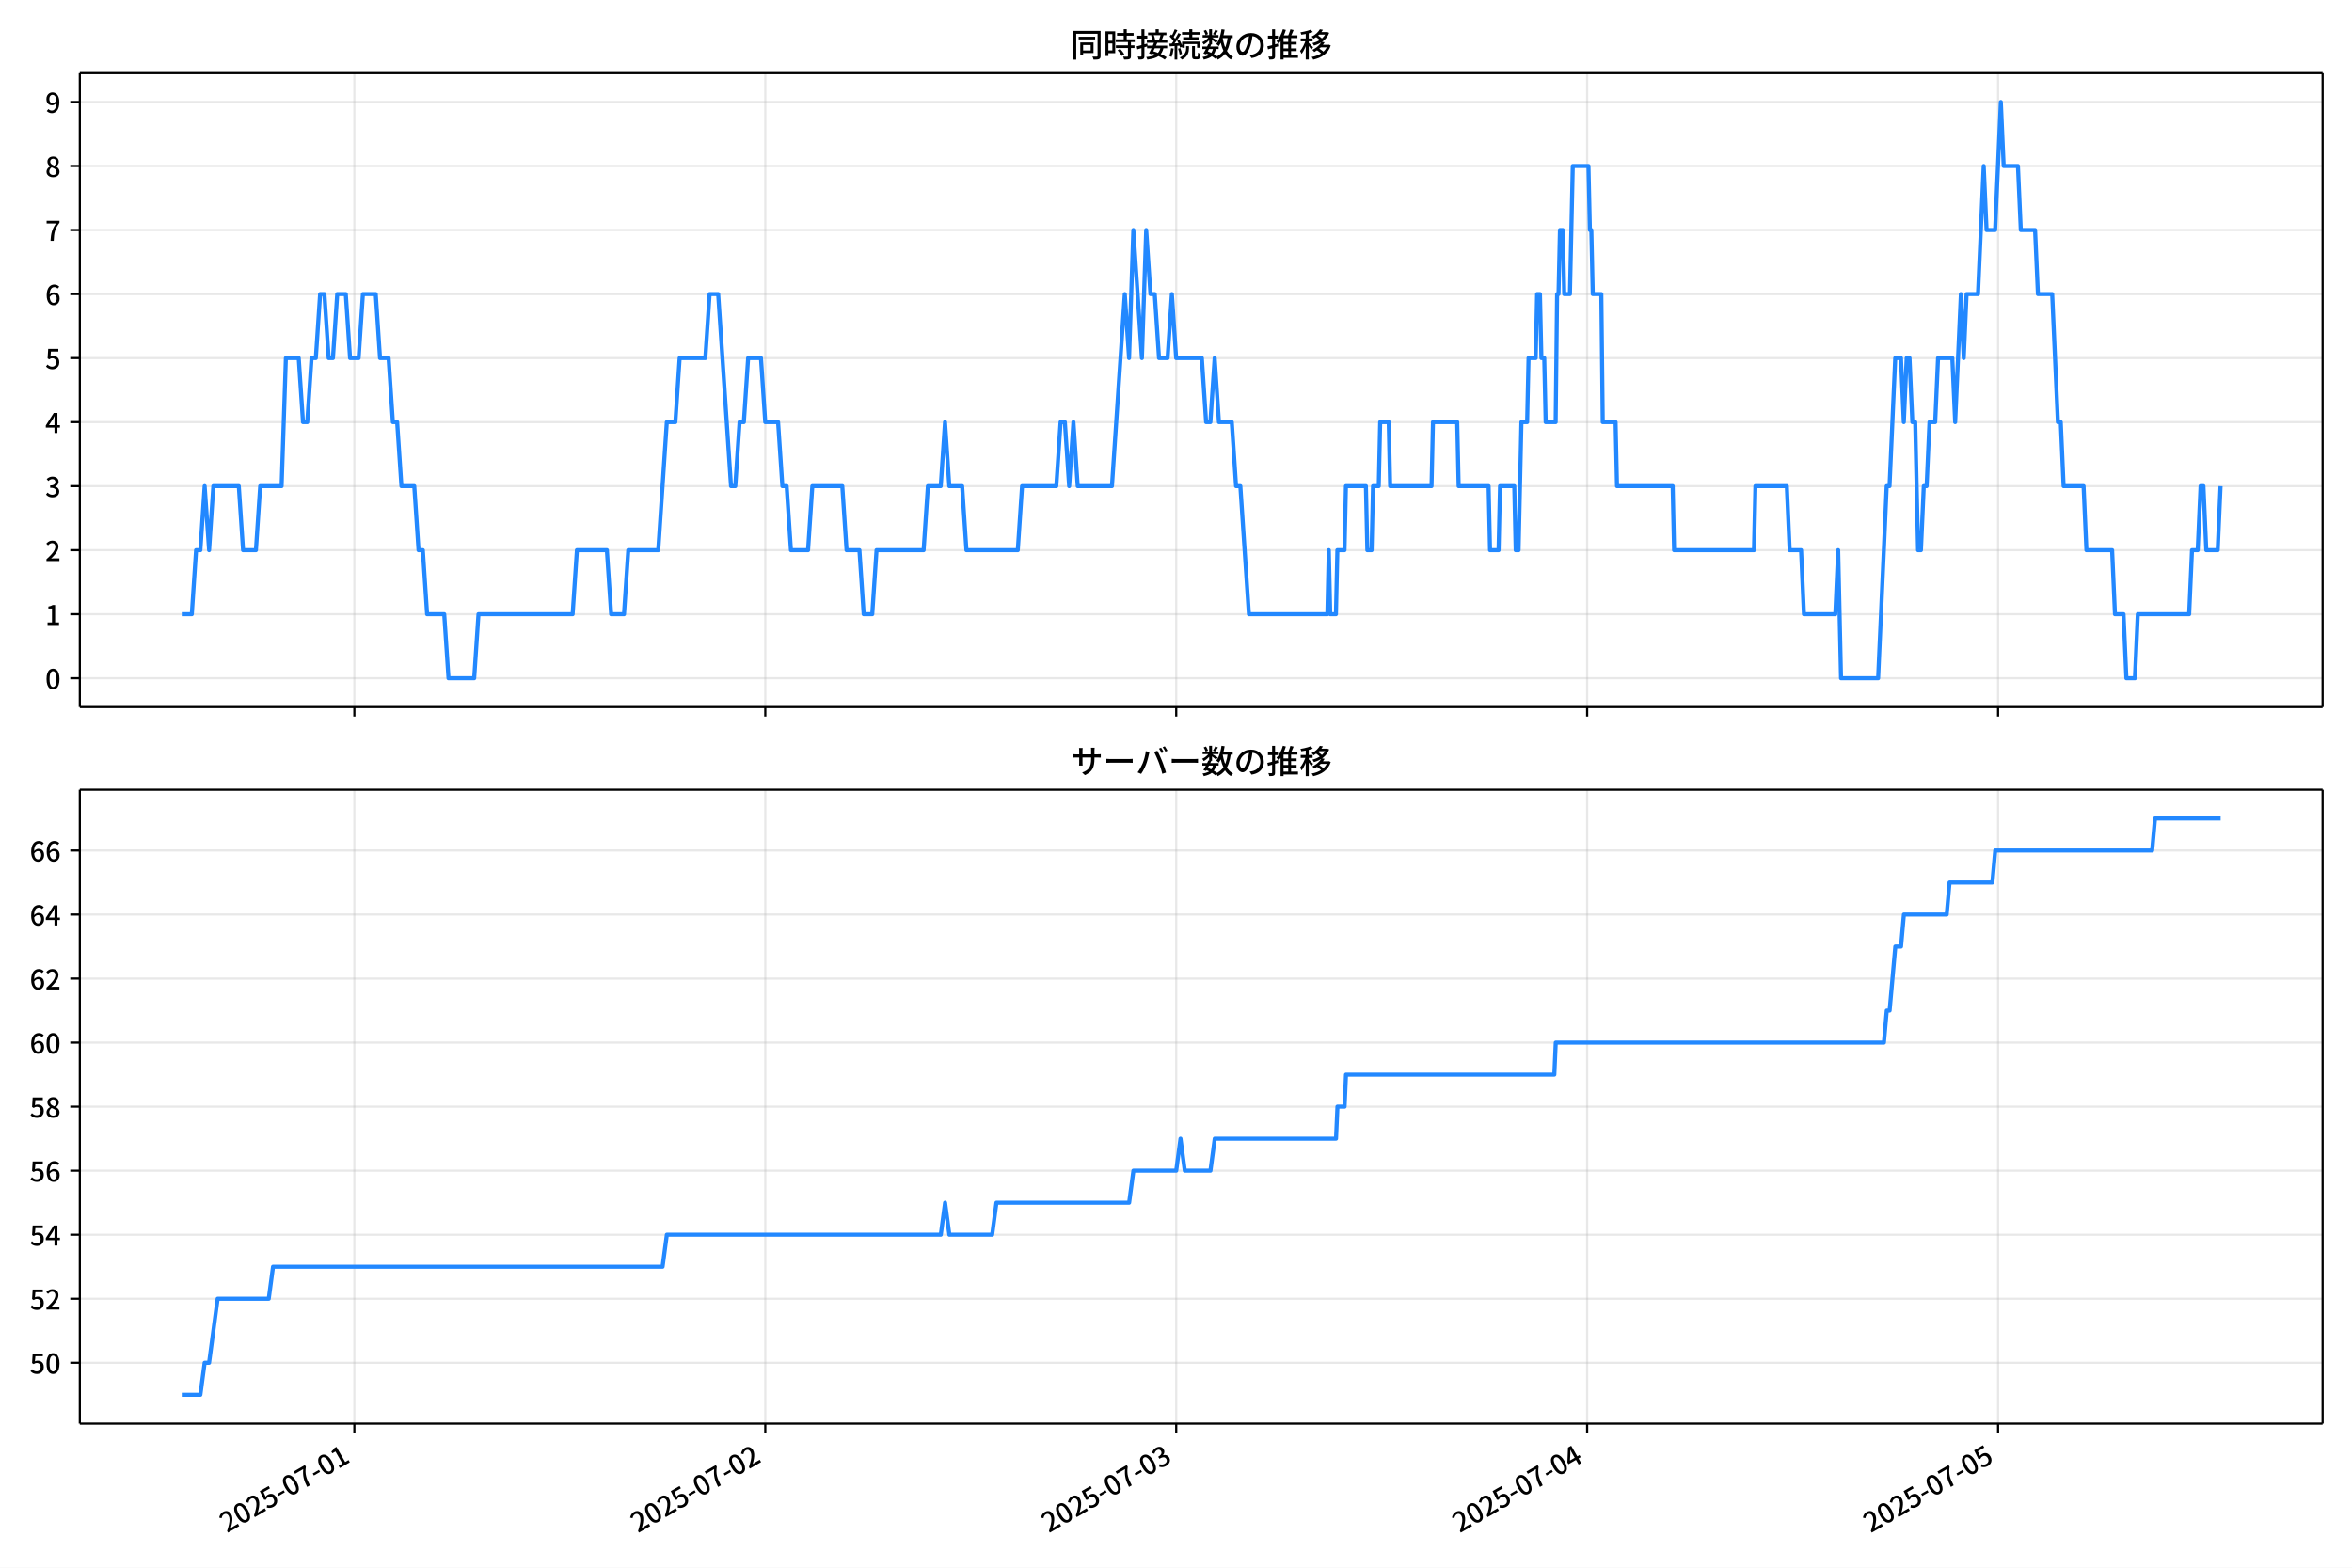
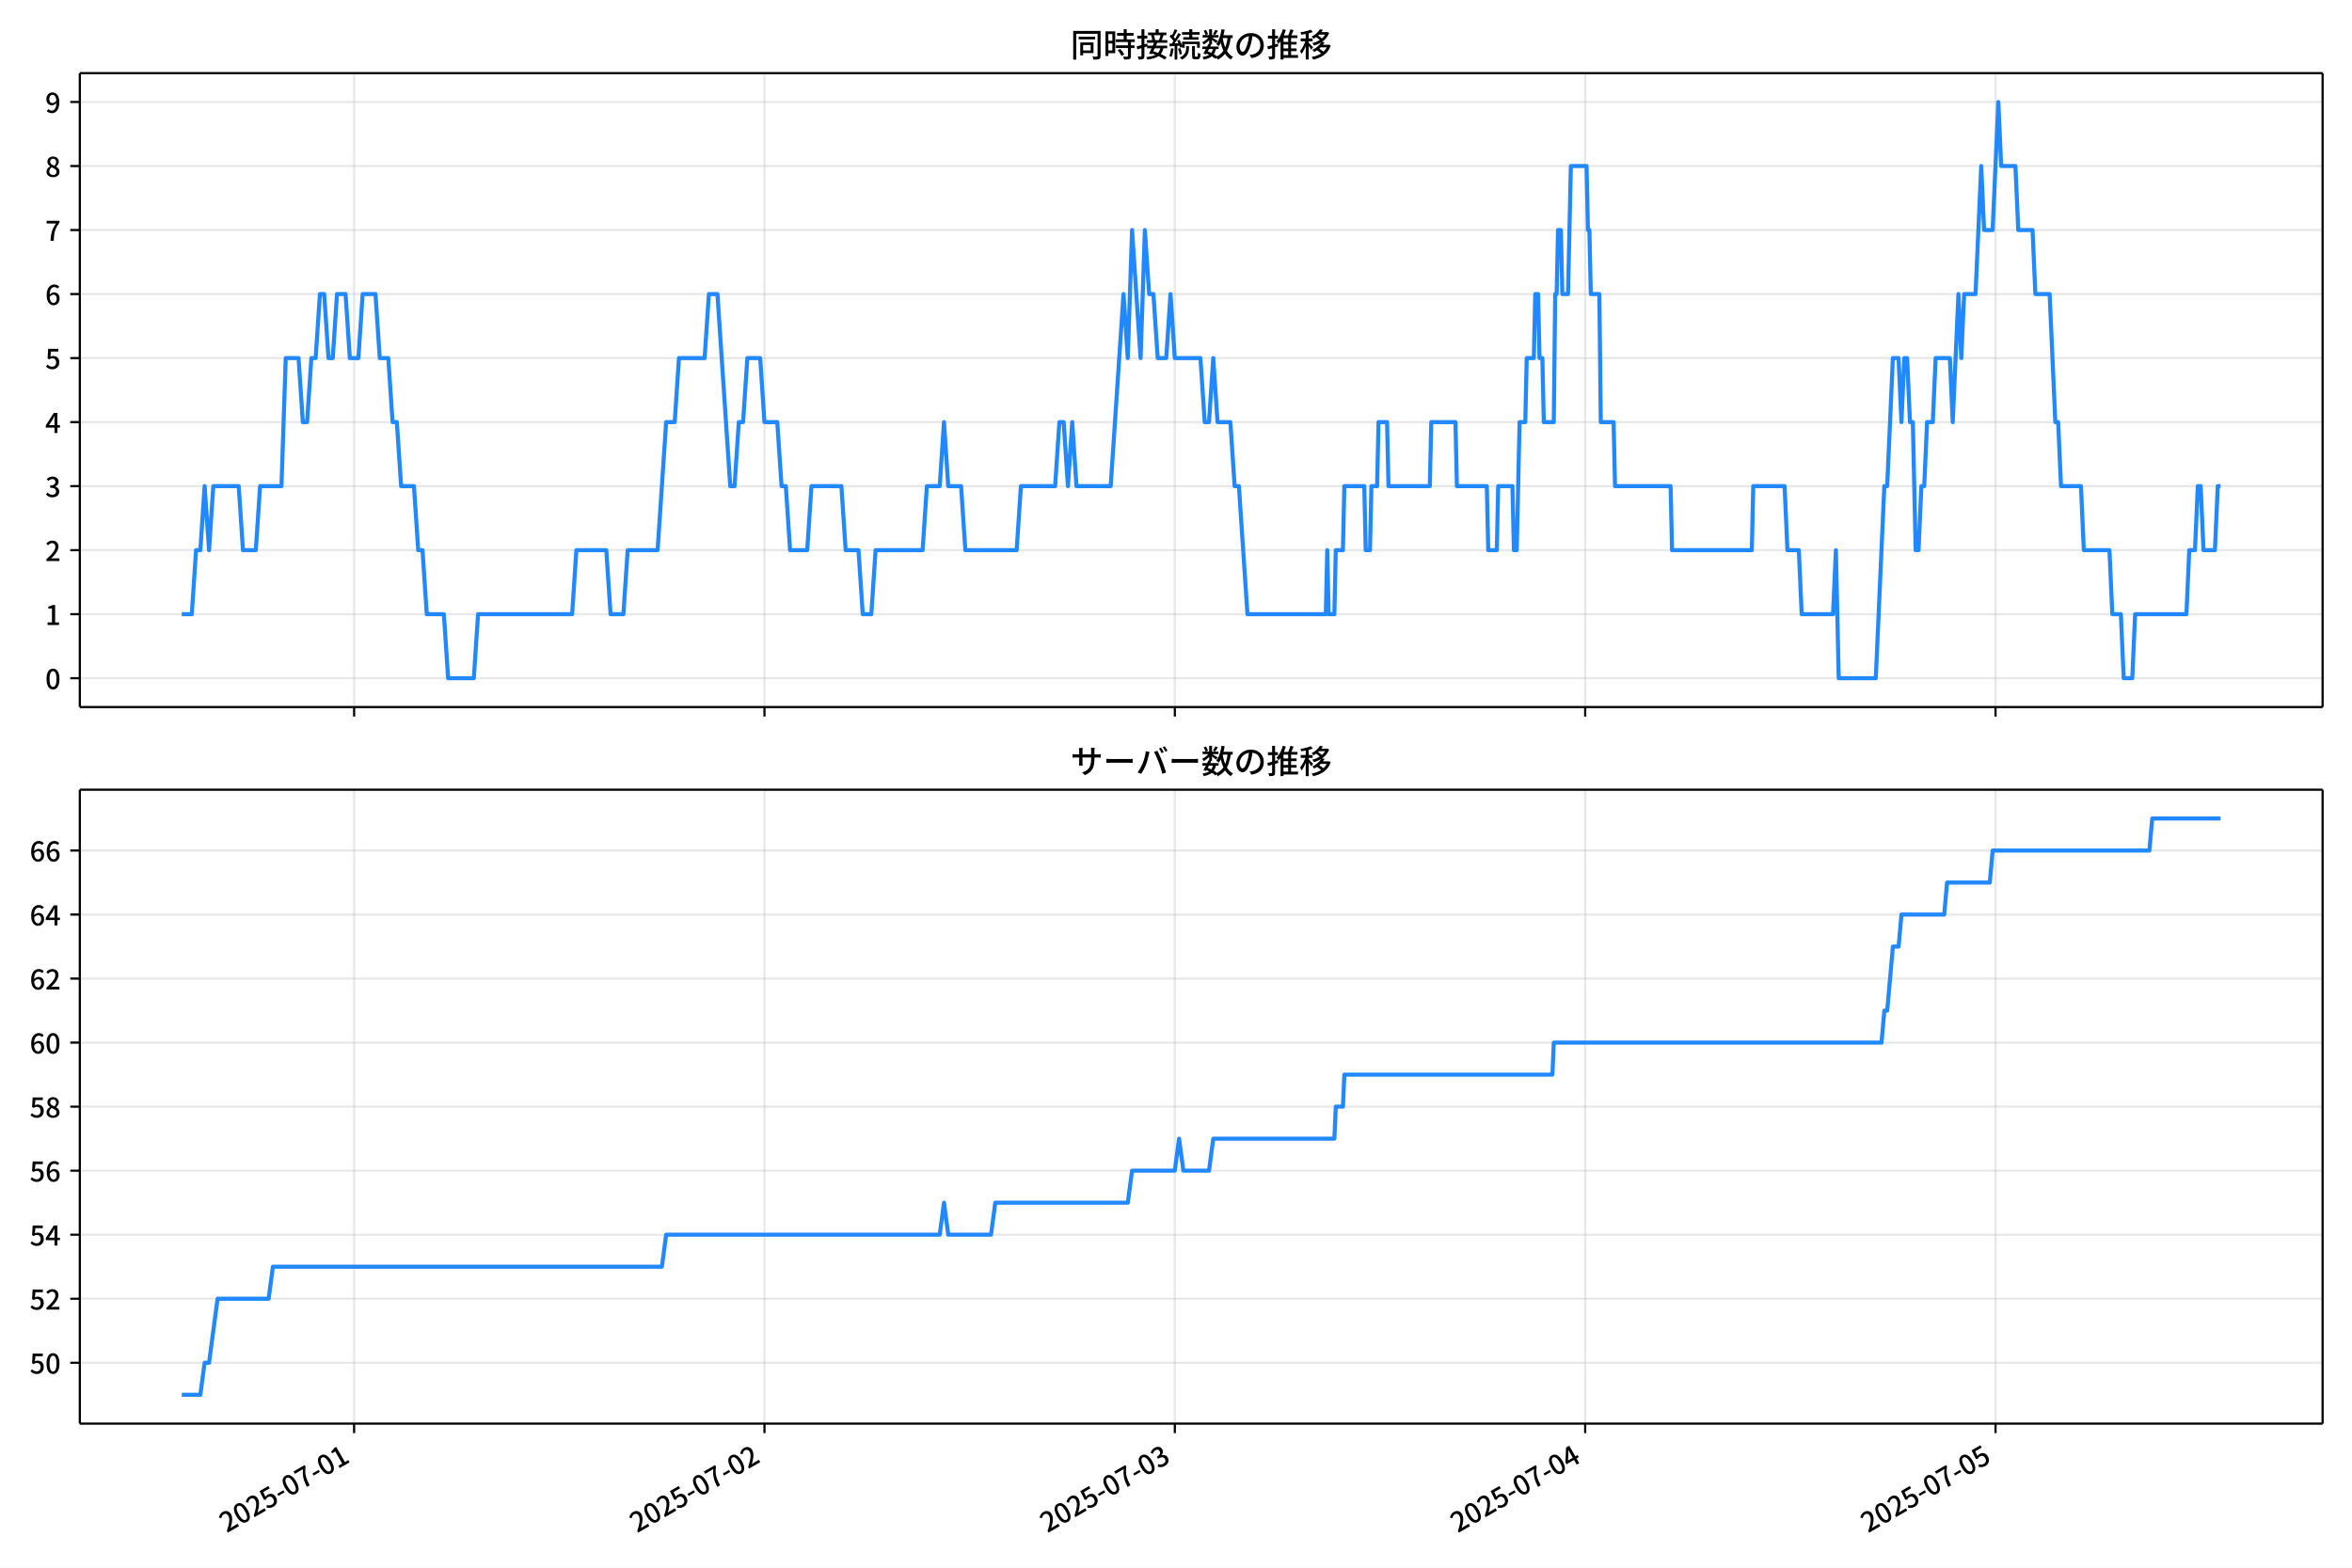
<svg xmlns="http://www.w3.org/2000/svg" xmlns:xlink="http://www.w3.org/1999/xlink" version="1.1" viewBox="0 0 864 576">
  <defs>
    <style type="text/css">*{stroke-linejoin: round; stroke-linecap: butt}</style>
  </defs>
  <g id="aa">
    <g id="ab">
      <path d="m0 576h864v-576h-864z" fill="#fff" />
    </g>
    <g id="ac">
      <g id="ad">
        <path d="m29.32 259.78h823.88v-232.9h-823.88z" fill="#fff" />
      </g>
      <g id="ae">
        <g id="af">
          <g id="ag">
-             <path d="m130.17 259.78v-232.9" clip-path="url(#c)" fill="none" stroke="#b0b0b0" stroke-linecap="square" stroke-opacity=".3" stroke-width=".8" />
+             <path d="m130.09 259.78v-232.9" clip-path="url(#c)" fill="none" stroke="#b0b0b0" stroke-linecap="square" stroke-opacity=".3" stroke-width=".8" />
          </g>
          <g id="ah">
            <defs>
              <path id="g" d="m0 0v3.5" stroke="#000" stroke-width=".8" />
            </defs>
-             <use x="130.174" y="259.778" stroke="#000000" stroke-width=".8" xlink:href="#g" />
+             <use x="130.086" y="259.778" stroke="#000000" stroke-width=".8" xlink:href="#g" />
          </g>
        </g>
        <g id="ai">
          <g id="aj">
-             <path d="m281.13 259.78v-232.9" clip-path="url(#c)" fill="none" stroke="#b0b0b0" stroke-linecap="square" stroke-opacity=".3" stroke-width=".8" />
+             <path d="m280.83 259.78v-232.9" clip-path="url(#c)" fill="none" stroke="#b0b0b0" stroke-linecap="square" stroke-opacity=".3" stroke-width=".8" />
          </g>
          <g id="ak">
-             <use x="281.127" y="259.778" stroke="#000000" stroke-width=".8" xlink:href="#g" />
+             <use x="280.827" y="259.778" stroke="#000000" stroke-width=".8" xlink:href="#g" />
          </g>
        </g>
        <g id="al">
          <g id="am">
-             <path d="m432.08 259.78v-232.9" clip-path="url(#c)" fill="none" stroke="#b0b0b0" stroke-linecap="square" stroke-opacity=".3" stroke-width=".8" />
+             <path d="m431.57 259.78v-232.9" clip-path="url(#c)" fill="none" stroke="#b0b0b0" stroke-linecap="square" stroke-opacity=".3" stroke-width=".8" />
          </g>
          <g id="an">
-             <use x="432.08" y="259.778" stroke="#000000" stroke-width=".8" xlink:href="#g" />
+             <use x="431.569" y="259.778" stroke="#000000" stroke-width=".8" xlink:href="#g" />
          </g>
        </g>
        <g id="ao">
          <g id="ap">
-             <path d="m583.03 259.78v-232.9" clip-path="url(#c)" fill="none" stroke="#b0b0b0" stroke-linecap="square" stroke-opacity=".3" stroke-width=".8" />
+             <path d="m582.31 259.78v-232.9" clip-path="url(#c)" fill="none" stroke="#b0b0b0" stroke-linecap="square" stroke-opacity=".3" stroke-width=".8" />
          </g>
          <g id="aq">
-             <use x="583.032" y="259.778" stroke="#000000" stroke-width=".8" xlink:href="#g" />
+             <use x="582.311" y="259.778" stroke="#000000" stroke-width=".8" xlink:href="#g" />
          </g>
        </g>
        <g id="ar">
          <g id="as">
-             <path d="m733.98 259.78v-232.9" clip-path="url(#c)" fill="none" stroke="#b0b0b0" stroke-linecap="square" stroke-opacity=".3" stroke-width=".8" />
+             <path d="m733.05 259.78v-232.9" clip-path="url(#c)" fill="none" stroke="#b0b0b0" stroke-linecap="square" stroke-opacity=".3" stroke-width=".8" />
          </g>
          <g id="at">
-             <use x="733.985" y="259.778" stroke="#000000" stroke-width=".8" xlink:href="#g" />
+             <use x="733.052" y="259.778" stroke="#000000" stroke-width=".8" xlink:href="#g" />
          </g>
        </g>
      </g>
      <g id="au">
        <g id="av">
          <g id="aw">
            <path d="m29.32 249.19h823.88" clip-path="url(#c)" fill="none" stroke="#b0b0b0" stroke-linecap="square" stroke-opacity=".3" stroke-width=".8" />
          </g>
          <g id="ax">
            <defs>
              <path id="a" d="m0 0h-3.5" stroke="#000" stroke-width=".8" />
            </defs>
            <use x="29.32" y="249.191" stroke="#000000" stroke-width=".8" xlink:href="#a" />
          </g>
          <g id="ay">
            <g transform="translate(16.62 253.18) scale(.1 -.1)">
              <defs>
                <path id="b" transform="scale(.015625)" d="m1830-90q-460 0-806 275-346 276-535 823-188 547-188 1366 0 820 188 1357 189 538 535 803 346 266 806 266 461 0 800-269 340-269 528-803 189-534 189-1354 0-819-189-1366-188-547-528-823-339-275-800-275zm0 589q237 0 422 185 186 186 288 599 103 413 103 1091 0 679-103 1082-102 403-288 582-185 180-422 180-236 0-422-180-186-179-292-582-105-403-105-1082 0-678 105-1091 106-413 292-599 186-185 422-185z" />
              </defs>
              <use xlink:href="#b" />
            </g>
          </g>
        </g>
        <g id="az">
          <g id="ba">
            <path d="m29.32 225.67h823.88" clip-path="url(#c)" fill="none" stroke="#b0b0b0" stroke-linecap="square" stroke-opacity=".3" stroke-width=".8" />
          </g>
          <g id="bb">
            <use x="29.32" y="225.666" stroke="#000000" stroke-width=".8" xlink:href="#a" />
          </g>
          <g id="bc">
            <g transform="translate(16.62 229.65) scale(.1 -.1)">
              <defs>
                <path id="q" transform="scale(.015625)" d="m544 0v608h1037v3277h-845v467q333 58 579 147 247 90 451 218h557v-4109h915v-608h-2694z" />
              </defs>
              <use xlink:href="#q" />
            </g>
          </g>
        </g>
        <g id="bd">
          <g id="be">
            <path d="m29.32 202.14h823.88" clip-path="url(#c)" fill="none" stroke="#b0b0b0" stroke-linecap="square" stroke-opacity=".3" stroke-width=".8" />
          </g>
          <g id="bf">
            <use x="29.32" y="202.141" stroke="#000000" stroke-width=".8" xlink:href="#a" />
          </g>
          <g id="bg">
            <g transform="translate(16.62 206.13) scale(.1 -.1)">
              <defs>
                <path id="e" transform="scale(.015625)" d="m282 0v429q697 621 1164 1136 468 515 701 956 234 442 234 826 0 256-87 451-86 196-262 301-176 106-445 106-275 0-506-151-230-150-422-368l-416 410q301 333 637 518 336 186 803 186 429 0 749-176t496-493 176-745q0-455-224-919t-615-935q-390-470-889-950 186 20 394 36t374 16h1184v-634h-3046z" />
              </defs>
              <use xlink:href="#e" />
            </g>
          </g>
        </g>
        <g id="bh">
          <g id="bi">
            <path d="m29.32 178.62h823.88" clip-path="url(#c)" fill="none" stroke="#b0b0b0" stroke-linecap="square" stroke-opacity=".3" stroke-width=".8" />
          </g>
          <g id="bj">
            <use x="29.32" y="178.616" stroke="#000000" stroke-width=".8" xlink:href="#a" />
          </g>
          <g id="bk">
            <g transform="translate(16.62 182.6) scale(.1 -.1)">
              <defs>
                <path id="p" transform="scale(.015625)" d="m1715-90q-371 0-656 90t-503 240q-217 150-377 323l359 474q211-205 479-359 269-153 634-153 269 0 467 92 199 93 311 266t112 423q0 256-125 451t-429 300q-304 106-835 106v551q467 0 732 105 266 106 384 291 119 186 119 423 0 307-192 489-192 183-531 183-269 0-503-119-233-118-438-316l-384 460q282 256 614 413 333 157 737 157 422 0 748-144 327-144 512-413 186-269 186-659 0-403-221-685-221-281-592-422v-26q269-70 490-227t349-400 128-557q0-422-215-726-214-304-573-468-358-163-787-163z" />
              </defs>
              <use xlink:href="#p" />
            </g>
          </g>
        </g>
        <g id="bl">
          <g id="bm">
            <path d="m29.32 155.09h823.88" clip-path="url(#c)" fill="none" stroke="#b0b0b0" stroke-linecap="square" stroke-opacity=".3" stroke-width=".8" />
          </g>
          <g id="bn">
            <use x="29.32" y="155.091" stroke="#000000" stroke-width=".8" xlink:href="#a" />
          </g>
          <g id="bo">
            <g transform="translate(16.62 159.08) scale(.1 -.1)">
              <defs>
                <path id="k" transform="scale(.015625)" d="m2170 0v3072q0 192 12 457 13 266 20 458h-26q-90-179-183-365-92-185-195-364l-921-1415h2579v-576h-3328v493l1875 2957h858v-4717h-691z" />
              </defs>
              <use xlink:href="#k" />
            </g>
          </g>
        </g>
        <g id="bp">
          <g id="bq">
            <path d="m29.32 131.57h823.88" clip-path="url(#c)" fill="none" stroke="#b0b0b0" stroke-linecap="square" stroke-opacity=".3" stroke-width=".8" />
          </g>
          <g id="br">
            <use x="29.32" y="131.566" stroke="#000000" stroke-width=".8" xlink:href="#a" />
          </g>
          <g id="bs">
            <g transform="translate(16.62 135.55) scale(.1 -.1)">
              <defs>
                <path id="f" transform="scale(.015625)" d="m1715-90q-365 0-653 90t-506 237q-217 147-383 307l352 480q134-134 294-246t361-183q202-70 452-70 262 0 473 118 212 119 333 346 122 227 122 541 0 460-247 716-246 256-649 256-224 0-384-64t-365-198l-365 237 141 2240h2387v-627h-1747l-109-1204q154 77 307 118 154 42 340 42 397 0 723-160t518-490q192-329 192-847 0-519-224-887t-586-560q-361-192-777-192z" />
              </defs>
              <use xlink:href="#f" />
            </g>
          </g>
        </g>
        <g id="bt">
          <g id="bu">
            <path d="m29.32 108.04h823.88" clip-path="url(#c)" fill="none" stroke="#b0b0b0" stroke-linecap="square" stroke-opacity=".3" stroke-width=".8" />
          </g>
          <g id="bv">
            <use x="29.32" y="108.041" stroke="#000000" stroke-width=".8" xlink:href="#a" />
          </g>
          <g id="bw">
            <g transform="translate(16.62 112.03) scale(.1 -.1)">
              <defs>
                <path id="i" transform="scale(.015625)" d="m1971-90q-339 0-634 144-294 144-518 435-224 292-352 733-128 442-128 1044 0 678 147 1161 148 483 397 784 250 301 570 445t665 144q397 0 688-147 292-147 490-359l-403-448q-128 154-327 253-198 99-409 99-307 0-567-182-259-182-413-605-153-422-153-1145 0-608 115-1002t326-589q212-195 493-195 212 0 375 121 163 122 259 343t96 522q0 300-90 511-89 212-259 320-169 109-419 109-211 0-451-134t-458-461l-25 538q134 192 313 323t374 201q196 71 375 71 397 0 694-163 298-163 467-490 170-326 170-825 0-468-195-817-195-348-512-544-317-195-701-195z" />
              </defs>
              <use xlink:href="#i" />
            </g>
          </g>
        </g>
        <g id="bx">
          <g id="by">
            <path d="m29.32 84.516h823.88" clip-path="url(#c)" fill="none" stroke="#b0b0b0" stroke-linecap="square" stroke-opacity=".3" stroke-width=".8" />
          </g>
          <g id="bz">
            <use x="29.32" y="84.516" stroke="#000000" stroke-width=".8" xlink:href="#a" />
          </g>
          <g id="ca">
            <g transform="translate(16.62 88.501) scale(.1 -.1)">
              <defs>
                <path id="j" transform="scale(.015625)" d="m1235 0q32 646 109 1187t224 1024 384 941 576 938h-2208v627h3027v-455q-409-512-665-989-256-476-397-969t-205-1053-90-1251h-755z" />
              </defs>
              <use xlink:href="#j" />
            </g>
          </g>
        </g>
        <g id="cb">
          <g id="cc">
            <path d="m29.32 60.991h823.88" clip-path="url(#c)" fill="none" stroke="#b0b0b0" stroke-linecap="square" stroke-opacity=".3" stroke-width=".8" />
          </g>
          <g id="cd">
            <use x="29.32" y="60.991" stroke="#000000" stroke-width=".8" xlink:href="#a" />
          </g>
          <g id="ce">
            <g transform="translate(16.62 64.976) scale(.1 -.1)">
              <defs>
                <path id="o" transform="scale(.015625)" d="m1830-90q-441 0-787 163-345 164-547 448-202 285-202 650 0 314 122 557t314 419 403 291v32q-256 186-442 458-185 272-185 643 0 365 176 640t480 425q304 151 694 151 410 0 704-160t457-439q164-278 164-649 0-237-96-448t-234-381q-137-169-291-278v-32q218-115 397-285 179-169 288-406t109-557q0-346-189-628-189-281-532-448-342-166-803-166zm314 2708q205 198 310 419 106 221 106 464 0 211-83 384t-247 272q-163 99-393 99-288 0-480-183-192-182-192-502 0-256 134-429 135-172 359-294t486-230zm-294-2170q236 0 418 89 183 90 285 253 103 164 103 388 0 211-90 367-89 157-246 272-157 116-368 215t-454 195q-244-173-398-426-153-252-153-553 0-237 118-416 119-179 324-282 205-102 461-102z" />
              </defs>
              <use xlink:href="#o" />
            </g>
          </g>
        </g>
        <g id="cf">
          <g id="cg">
            <path d="m29.32 37.466h823.88" clip-path="url(#c)" fill="none" stroke="#b0b0b0" stroke-linecap="square" stroke-opacity=".3" stroke-width=".8" />
          </g>
          <g id="ch">
            <use x="29.32" y="37.466" stroke="#000000" stroke-width=".8" xlink:href="#a" />
          </g>
          <g id="ci">
            <g transform="translate(16.62 41.451) scale(.1 -.1)">
              <defs>
                <path id="x" transform="scale(.015625)" d="m1562-90q-410 0-708 150-297 151-502 356l403 461q141-160 346-256t422-96q224 0 425 102 202 103 352 333 151 230 237 614 87 384 87 941 0 589-115 970t-323 563-496 182q-205 0-372-118-166-118-262-336t-96-525q0-301 86-512 87-211 259-323 173-112 417-112 224 0 460 141 237 141 448 461l32-544q-134-180-313-314t-371-208-384-74q-391 0-689 166-297 167-467 496-169 330-169 823 0 467 195 816t515 541 698 192q339 0 636-138 298-137 519-419 221-281 349-710t128-1018q0-691-141-1187t-391-807q-249-310-563-461-313-150-652-150z" />
              </defs>
              <use xlink:href="#x" />
            </g>
          </g>
        </g>
      </g>
      <g id="cj">
-         <path d="m66.769 225.67h3.692l1.569-23.525h1.578l1.569-23.525 1.63 23.525 1.565-23.525h9.347l1.572 23.525h4.717l1.572-23.525h7.862l1.572-47.05h4.717l1.572 23.525h1.572l1.572-23.525h1.572l1.572-23.525h1.572l1.572 23.525h1.572l1.572-23.525h3.145l1.572 23.525h3.145l1.572-23.525h4.717l1.572 23.525h3.145l1.572 23.525h1.572l1.572 23.525h4.717l1.572 23.525h1.572l1.572 23.525h6.29l1.572 23.525h9.434l1.572-23.525h34.593l1.572-23.525h11.007l1.572 23.525h4.717l1.572-23.525h11.007l3.145-47.05h3.145l1.572-23.525h9.434l1.572-23.525h3.145l4.717 70.575h1.572l1.572-23.525h1.572l1.572-23.525h4.717l1.572 23.525h4.717l1.572 23.525h1.572l1.572 23.525h6.29l1.572-23.525h11.007l1.572 23.525h4.717l1.572 23.525h3.145l1.572-23.525h17.297l1.572-23.525h4.717l1.572-23.525 1.572 23.525h4.717l1.572 23.525h18.869l1.572-23.525h12.579l1.572-23.525h1.572l1.572 23.525 1.572-23.525 1.572 23.525h12.579l4.717-70.575 1.572 23.525 1.572-47.05 3.145 47.05 1.572-47.05 1.572 23.525h1.572l1.572 23.525h3.145l1.572-23.525 1.572 23.525h9.434l1.572 23.525h1.572l1.572-23.525 1.572 23.525h4.717l1.572 23.525h1.572l3.145 47.05h28.828l.524-23.525.524 23.525h2.097l.524-23.525h2.621l.524-23.525h7.338l.524 23.525h1.572l.524-23.525h2.097l.524-23.525h3.145l.524 23.525h15.2l.524-23.525h8.91l.524 23.525h11.007l.524 23.525h3.145l.524-23.525h5.241l.524 23.525h1.048l1.048-47.05h2.097l.524-23.525h2.621l.524-23.525h1.048l.524 23.525h1.048l.524 23.525h3.669l.524-47.05h.524l.524-23.525h1.048l.524 23.525h2.097l1.048-47.05h5.766l.524 23.525h.524l.524 23.525h3.145l.524 47.05h4.717l.524 23.525h20.442l.524 23.525h29.352l.524-23.525h11.531l1.048 23.525h4.193l1.048 23.525h11.531l1.048-23.525 1.048 47.05h13.628l3.145-70.575h1.048l2.097-47.05h2.097l1.048 23.525 1.048-23.525h1.048l1.048 23.525h1.048l1.048 47.05h1.048l1.048-23.525h1.048l1.048-23.525h2.097l1.048-23.525h5.241l1.048 23.525 2.097-47.05 1.048 23.525 1.048-23.525h4.193l2.097-47.05 1.048 23.525h3.145l2.097-47.05 1.048 23.525h5.241l1.048 23.525h5.241l1.048 23.525h5.241l2.097 47.05h1.048l1.048 23.525h7.338l1.048 23.525h9.434l1.048 23.525h3.145l1.048 23.525h3.145l1.048-23.525h18.869l1.048-23.525h2.097l1.048-23.525h1.048l1.048 23.525h4.193l1.048-23.525v0" clip-path="url(#c)" fill="none" stroke="#28f" stroke-linecap="square" stroke-width="1.5" />
+         <path d="m66.769 225.67h3.687l1.567-23.525h1.575l1.567-23.525 1.628 23.525 1.563-23.525h9.334l1.57 23.525h4.711l1.57-23.525h7.851l1.57-47.05h4.711l1.57 23.525h1.57l1.57-23.525h1.57l1.57-23.525h1.57l1.57 23.525h1.57l1.57-23.525h3.14l1.57 23.525h3.14l1.57-23.525h4.711l1.57 23.525h3.14l1.57 23.525h1.57l1.57 23.525h4.711l1.57 23.525h1.57l1.57 23.525h6.281l1.57 23.525h9.421l1.57-23.525h34.545l1.57-23.525h10.992l1.57 23.525h4.711l1.57-23.525h10.992l3.14-47.05h3.14l1.57-23.525h9.421l1.57-23.525h3.14l4.711 70.575h1.57l1.57-23.525h1.57l1.57-23.525h4.711l1.57 23.525h4.711l1.57 23.525h1.57l1.57 23.525h6.281l1.57-23.525h10.992l1.57 23.525h4.711l1.57 23.525h3.14l1.57-23.525h17.272l1.57-23.525h4.711l1.57-23.525 1.57 23.525h4.711l1.57 23.525h18.843l1.57-23.525h12.562l1.57-23.525h1.57l1.57 23.525 1.57-23.525 1.57 23.525h12.562l4.711-70.575 1.57 23.525 1.57-47.05 3.14 47.05 1.57-47.05 1.57 23.525h1.57l1.57 23.525h3.14l1.57-23.525 1.57 23.525h9.421l1.57 23.525h1.57l1.57-23.525 1.57 23.525h4.711l1.57 23.525h1.57l3.14 47.05h28.787l.523-23.525.523 23.525h2.094l.523-23.525h2.617l.523-23.525h7.328l.523 23.525h1.57l.523-23.525h2.094l.523-23.525h3.14l.523 23.525h15.179l.523-23.525h8.898l.523 23.525h10.992l.523 23.525h3.14l.523-23.525h5.234l.523 23.525h1.047l1.047-47.05h2.094l.523-23.525h2.617l.523-23.525h1.047l.523 23.525h1.047l.523 23.525h3.664l.523-47.05h.523l.523-23.525h1.047l.523 23.525h2.094l1.047-47.05h5.758l.523 23.525h.523l.523 23.525h3.14l.523 47.05h4.711l.523 23.525h20.413l.523 23.525h29.311l.523-23.525h11.515l1.047 23.525h4.187l1.047 23.525h11.515l1.047-23.525 1.047 47.05h13.609l3.14-70.575h1.047l2.094-47.05h2.094l1.047 23.525 1.047-23.525h1.047l1.047 23.525h1.047l1.047 47.05h1.047l1.047-23.525h1.047l1.047-23.525h2.094l1.047-23.525h5.234l1.047 23.525 2.094-47.05 1.047 23.525 1.047-23.525h4.187l2.094-47.05 1.047 23.525h3.14l2.094-47.05 1.047 23.525h5.234l1.047 23.525h5.234l1.047 23.525h5.234l2.094 47.05h1.047l1.047 23.525h7.328l1.047 23.525h9.421l1.047 23.525h3.14l1.047 23.525h3.14l1.047-23.525h18.843l1.047-23.525h2.094l1.047-23.525h1.047l1.047 23.525h4.187l1.047-23.525h1.047v0" clip-path="url(#c)" fill="none" stroke="#28f" stroke-linecap="square" stroke-width="1.5" />
      </g>
      <g id="ck">
        <path d="m29.32 259.78v-232.9" fill="none" stroke="#000" stroke-linecap="square" stroke-width=".8" />
      </g>
      <g id="cl">
        <path d="m853.2 259.78v-232.9" fill="none" stroke="#000" stroke-linecap="square" stroke-width=".8" />
      </g>
      <g id="cm">
        <path d="m29.32 259.78h823.88" fill="none" stroke="#000" stroke-linecap="square" stroke-width=".8" />
      </g>
      <g id="cn">
        <path d="m29.32 26.88h823.88" fill="none" stroke="#000" stroke-linecap="square" stroke-width=".8" />
      </g>
      <g id="co">
        <g transform="translate(393.26 20.88) scale(.12 -.12)">
          <defs>
            <path id="w" transform="scale(.015625)" d="m1587 3936h3232v-518h-3232v518zm320-1114h557v-2534h-557v2534zm301 0h2291v-2086h-2291v512h1734v1069h-1734v505zm-1683 2260h5113v-570h-4524v-5056h-589v5626zm4768 0h595v-4896q0-250-67-397t-227-218q-160-77-426-96t-675-19q-13 83-45 192t-77 218q-45 108-89 185 281-13 527-13 247 0 330 0 83 7 118 42 36 35 36 112v4890z" />
            <path id="u" transform="scale(.015625)" d="m2714 4672h3238v-525h-3238v525zm-244-1235h3712v-538h-3712v538zm20-1184h3635v-531h-3635v531zm1523 3155h595v-2310h-595v2310zm832-2451h589v-2823q0-230-61-364-61-135-227-199-167-70-423-86t-633-16q-20 121-78 285-57 163-121 284 275-6 509-9t310-3q77 6 106 28 29 23 29 93v2810zm-2023-1677 487 282q153-160 313-352t294-381q135-189 206-343l-519-313q-64 153-189 348-124 196-278 394-154 199-314 365zm-2086 3718h1619v-4281h-1619v544h1056v3187h-1056v550zm32-1843h1293v-537h-1293v537zm-320 1843h563v-4832h-563v4832z" />
            <path id="v" transform="scale(.015625)" d="m3866 5408h614v-870h-614v870zm-1479-653h3597v-518h-3597v518zm-230-1485h4e3v-518h-4e3v518zm825 922 519 102q64-160 121-342 58-182 96-352 39-170 45-304l-544-128q-6 134-42 313-35 180-83 365-48 186-112 346zm1856 109 589-71q-96-275-202-557-105-281-195-486l-518 77q58 147 122 329 64 183 118 372t86 336zm-2643-2106h3943v-518h-3943v518zm1408 685 602-115q-167-371-362-784t-390-797-362-685l-525 179q160 288 346 666t368 784 323 752zm-659-2157 358 403q352-102 733-240 381-137 752-304 371-166 697-336 327-169 558-329l-384-461q-218 160-532 336-313 176-685 345-371 170-755 323-384 154-742 263zm1894 1114 583-71q-122-550-353-944-230-393-604-662t-922-435q-547-167-1296-269-25 128-93 269-67 141-137 230 678 64 1168 192t819 349q330 221 531 550 202 330 304 791zm-4684 217q396 90 953 240 557 151 1120 311l77-544q-525-154-1053-311-528-156-963-284l-134 588zm121 2093h1965v-563h-1965v563zm819 1248h576v-5229q0-236-51-374t-192-208q-141-77-355-99-214-23-541-16-13 115-64 288t-109 294q205-6 381-6t234 0q64 0 92 28 29 29 29 93v5229z" />
            <path id="t" transform="scale(.015625)" d="m4058 5408h595v-1798h-595v1798zm-1415-563h3443v-499h-3443v499zm231-992h3008v-499h-3008v499zm-224-877h3475v-1203h-531v729h-2432v-729h-512v1203zm1964-877h551v-1881q0-122 22-157 23-35 106-35 25 0 92 0 68 0 135 0t99 0q51 0 83 54t45 224 19 515q90-70 234-131t259-93q-19-429-83-662-64-234-183-326-118-93-316-93-39 0-103 0t-134 0-138 0q-67 0-99 0-237 0-365 64t-176 218q-48 153-48 422v1881zm-1164-6h550v-455q0-243-48-528-48-284-186-579-137-294-409-572-272-279-727-503-70 90-192 208-121 118-230 195 416 205 665 438 250 234 371 474 122 240 164 467 42 228 42 413v442zm-2240 3309 524-192q-121-244-259-503-137-259-275-496t-259-416l-410 173q122 186 246 438 125 253 240 515 116 263 193 481zm716-743 500-230q-224-359-496-756-272-396-548-764-275-368-518-650l-358 205q179 211 377 483 199 272 387 569 189 298 358 592 170 295 298 551zm-1721-665 307 403q166-154 339-340 173-185 320-364t224-327l-326-460q-77 160-218 348-141 189-314 384-172 196-332 356zm1485-832 435 179q128-211 249-458 122-246 215-474 93-227 137-412l-473-211q-32 185-119 422-86 237-201 486-115 250-243 468zm-1530-583q422 26 998 54 576 29 1184 68l7-499q-570-45-1127-84-556-38-992-70l-70 531zm1702-992 436 135q121-276 214-596t118-556l-454-148q-26 237-112 563-86 327-202 602zm-1363 109 499-83q-57-455-163-897-105-441-253-748-51 32-134 73-83 42-170 83-86 42-144 62 148 294 234 697t131 813zm691 627h525v-2861h-525v2861z" />
            <path id="m" transform="scale(.015625)" d="m224 2022h3187v-499h-3187v499zm51 2247h3111v-487h-3111v487zm1127-1735 563-121q-154-320-333-672t-352-679q-173-326-326-582l-532 173q148 243 324 566t345 669q170 346 311 646zm934-832 563-64q-89-480-262-838t-461-614-701-432-976-298q-25 128-99 269t-157 237q659 102 1085 303 426 202 666 554t342 883zm422 3597 519-211q-147-218-298-436-150-217-278-377l-403 186q121 173 252 413 132 240 208 425zm-1203 109h563v-2957h-563v2957zm-1075-320 448 186q134-192 246-420 112-227 157-393l-467-211q-38 172-147 406t-237 432zm1094-1050 397-236q-160-263-400-529-240-265-519-489-278-224-553-378-51 103-141 237-89 135-179 218 269 109 534 294 266 186 493 416 228 231 368 467zm487-204q83-45 246-145 163-99 352-211t346-211 221-150l-327-423q-83 77-230 198-147 122-317 253-170 132-327 250-156 119-259 189l295 250zm1798 396h2311v-556h-2311v556zm115 1178 615-90q-103-640-263-1235t-384-1101q-224-505-512-889-44 57-134 134t-186 157-166 125q275 339 473 796 199 458 340 995 141 538 217 1108zm1223-1510 614-58q-147-1101-445-1940-297-838-813-1443-515-604-1321-1014-26 71-90 177-64 105-134 208-70 102-128 159 742 346 1212 880 471 535 730 1290 260 755 375 1741zm-1005-135q134-851 387-1597 253-745 659-1305 407-560 1002-874-70-57-154-150-83-93-154-189-70-96-121-179-633 371-1056 988-422 618-688 1434-265 816-425 1783l550 89zm-3309-3065 327 416q377-148 754-330 378-182 701-378 324-195 548-368l-416-435q-211 179-519 378-307 198-666 383-358 186-729 334z" />
            <path id="s" transform="scale(.015625)" d="m3686 4378q-64-493-163-1041-99-547-265-1084-192-653-432-1104t-522-688-595-237q-320 0-596 221-275 221-448 621-172 400-172 931 0 537 220 1017 221 480 611 851 391 372 909 583 519 211 1121 211 576 0 1040-186 464-185 793-515 330-329 502-771 173-441 173-941 0-672-278-1194-278-521-816-851-538-329-1318-444l-378 601q166 20 307 42t263 48q307 70 585 217 279 148 496 375 218 227 342 534 125 308 125 692t-122 713q-121 330-358 573-236 243-582 380-346 138-781 138-525 0-935-186-409-185-694-489-284-304-432-656-147-352-147-678 0-365 89-605 90-240 224-355 135-115 276-115t288 144 297 457q151 314 298 800 147 461 246 982 100 522 145 1021l684-12z" />
            <path id="n" transform="scale(.015625)" d="m2995 2925h2893v-519h-2893v519zm0-1280h2893v-519h-2893v519zm-64-1299h3232v-557h-3232v557zm1312 3577h563v-3763h-563v3763zm429 1466 634-141q-154-390-340-794-185-403-339-684l-512 140q103 199 208 458 106 259 195 528 90 269 154 493zm-1472 25 582-147q-153-518-371-1018-217-499-483-931t-573-758q-38 64-109 160-70 96-147 198-77 103-141 160 416 416 733 1034t509 1302zm128-1203h2720v-537h-2720v-4205h-582v4422l313 320h269zm-3174-2157q396 90 953 240 557 151 1120 311l77-544q-525-154-1053-311-528-156-963-284l-134 588zm121 2093h1965v-563h-1965v563zm819 1248h576v-5229q0-236-51-374t-192-208q-141-77-355-99-214-23-541-16-13 115-64 288t-109 294q205-6 381-6t234 0q64 0 92 28 29 29 29 93v5229z" />
            <path id="l" transform="scale(.015625)" d="m4051 5402 595-109q-281-493-729-941t-1107-806q-39 64-106 144t-141 153q-73 74-137 119 608 288 1011 678t614 762zm-77-557h1511v-493h-1863l352 493zm1293 0h109l109 25 384-179q-192-505-496-905t-695-701q-390-301-845-519-454-217-947-358-44 109-137 253t-176 227q448 109 867 294 419 186 777 445 359 259 631 592t419 730v96zm-1990-954 377 307q167-96 336-218 170-121 320-249 151-128 247-237l-397-332q-90 108-237 236t-317 259q-169 132-329 234zm1107-934 595-109q-307-538-803-1031-496-492-1232-876-38 64-102 144t-138 156q-74 77-138 116 455 217 807 483t604 554q253 288 407 563zm-90-589h1460v-506h-1818l358 506zm1268 0h121l109 26 384-167q-192-614-531-1075t-787-794q-448-332-983-553-534-221-1129-355-45 115-132 269-86 153-176 249 551 96 1043 285 493 189 903 473 410 285 714 669t464 883v90zm-2132-1056 410 339q186-102 384-237 198-134 371-275t282-269l-435-371q-103 128-270 272-166 144-361 288t-381 253zm-2150 3533h589v-5376h-589v5376zm-992-1242h2336v-569h-2336v569zm1024-224 365-160q-96-339-231-707-134-368-291-727-157-358-336-672-179-313-365-537-44 128-134 291t-160 272q173 192 339 457 167 266 323 570 157 304 282 618t208 595zm941 1946 416-467q-314-122-695-221-380-99-784-173-403-74-780-131-20 102-71 236-51 135-102 231 358 58 732 138 375 80 711 179t573 208zm-397-2579q58-45 179-170 122-125 266-266 144-140 259-265t160-183l-352-473q-58 102-157 255-99 154-218 317-118 164-227 311-108 147-185 237l275 237z" />
          </defs>
          <use xlink:href="#w" />
          <use transform="translate(100)" xlink:href="#u" />
          <use transform="translate(200)" xlink:href="#v" />
          <use transform="translate(300)" xlink:href="#t" />
          <use transform="translate(400)" xlink:href="#m" />
          <use transform="translate(500)" xlink:href="#s" />
          <use transform="translate(600)" xlink:href="#n" />
          <use transform="translate(700)" xlink:href="#l" />
        </g>
      </g>
    </g>
    <g id="cp">
      <g id="cq">
        <path d="m29.32 523.06h823.88v-232.9h-823.88z" fill="#fff" />
      </g>
      <g id="cr">
        <g id="cs">
          <g id="ct">
-             <path d="m130.17 523.06v-232.9" clip-path="url(#d)" fill="none" stroke="#b0b0b0" stroke-linecap="square" stroke-opacity=".3" stroke-width=".8" />
+             <path d="m130.09 523.06v-232.9" clip-path="url(#d)" fill="none" stroke="#b0b0b0" stroke-linecap="square" stroke-opacity=".3" stroke-width=".8" />
          </g>
          <g id="cu">
-             <use x="130.174" y="523.055" stroke="#000000" stroke-width=".8" xlink:href="#g" />
+             <use x="130.086" y="523.055" stroke="#000000" stroke-width=".8" xlink:href="#g" />
          </g>
          <g id="cv">
-             <g transform="translate(83.385 563.33) rotate(-30) scale(.1 -.1)">
+             <g transform="translate(83.296 563.33) rotate(-30) scale(.1 -.1)">
              <defs>
                <path id="h" transform="scale(.015625)" d="m301 1536v544h1689v-544h-1689z" />
              </defs>
              <use xlink:href="#e" />
              <use transform="translate(57)" xlink:href="#b" />
              <use transform="translate(114)" xlink:href="#e" />
              <use transform="translate(171)" xlink:href="#f" />
              <use transform="translate(228)" xlink:href="#h" />
              <use transform="translate(263.7)" xlink:href="#b" />
              <use transform="translate(320.7)" xlink:href="#j" />
              <use transform="translate(377.7)" xlink:href="#h" />
              <use transform="translate(413.4)" xlink:href="#b" />
              <use transform="translate(470.4)" xlink:href="#q" />
            </g>
          </g>
        </g>
        <g id="cw">
          <g id="cx">
-             <path d="m281.13 523.06v-232.9" clip-path="url(#d)" fill="none" stroke="#b0b0b0" stroke-linecap="square" stroke-opacity=".3" stroke-width=".8" />
+             <path d="m280.83 523.06v-232.9" clip-path="url(#d)" fill="none" stroke="#b0b0b0" stroke-linecap="square" stroke-opacity=".3" stroke-width=".8" />
          </g>
          <g id="cy">
-             <use x="281.127" y="523.055" stroke="#000000" stroke-width=".8" xlink:href="#g" />
+             <use x="280.827" y="523.055" stroke="#000000" stroke-width=".8" xlink:href="#g" />
          </g>
          <g id="cz">
-             <g transform="translate(234.34 563.33) rotate(-30) scale(.1 -.1)">
+             <g transform="translate(234.04 563.33) rotate(-30) scale(.1 -.1)">
              <use xlink:href="#e" />
              <use transform="translate(57)" xlink:href="#b" />
              <use transform="translate(114)" xlink:href="#e" />
              <use transform="translate(171)" xlink:href="#f" />
              <use transform="translate(228)" xlink:href="#h" />
              <use transform="translate(263.7)" xlink:href="#b" />
              <use transform="translate(320.7)" xlink:href="#j" />
              <use transform="translate(377.7)" xlink:href="#h" />
              <use transform="translate(413.4)" xlink:href="#b" />
              <use transform="translate(470.4)" xlink:href="#e" />
            </g>
          </g>
        </g>
        <g id="da">
          <g id="db">
-             <path d="m432.08 523.06v-232.9" clip-path="url(#d)" fill="none" stroke="#b0b0b0" stroke-linecap="square" stroke-opacity=".3" stroke-width=".8" />
+             <path d="m431.57 523.06v-232.9" clip-path="url(#d)" fill="none" stroke="#b0b0b0" stroke-linecap="square" stroke-opacity=".3" stroke-width=".8" />
          </g>
          <g id="dc">
-             <use x="432.08" y="523.055" stroke="#000000" stroke-width=".8" xlink:href="#g" />
+             <use x="431.569" y="523.055" stroke="#000000" stroke-width=".8" xlink:href="#g" />
          </g>
          <g id="dd">
-             <g transform="translate(385.29 563.33) rotate(-30) scale(.1 -.1)">
+             <g transform="translate(384.78 563.33) rotate(-30) scale(.1 -.1)">
              <use xlink:href="#e" />
              <use transform="translate(57)" xlink:href="#b" />
              <use transform="translate(114)" xlink:href="#e" />
              <use transform="translate(171)" xlink:href="#f" />
              <use transform="translate(228)" xlink:href="#h" />
              <use transform="translate(263.7)" xlink:href="#b" />
              <use transform="translate(320.7)" xlink:href="#j" />
              <use transform="translate(377.7)" xlink:href="#h" />
              <use transform="translate(413.4)" xlink:href="#b" />
              <use transform="translate(470.4)" xlink:href="#p" />
            </g>
          </g>
        </g>
        <g id="de">
          <g id="df">
-             <path d="m583.03 523.06v-232.9" clip-path="url(#d)" fill="none" stroke="#b0b0b0" stroke-linecap="square" stroke-opacity=".3" stroke-width=".8" />
+             <path d="m582.31 523.06v-232.9" clip-path="url(#d)" fill="none" stroke="#b0b0b0" stroke-linecap="square" stroke-opacity=".3" stroke-width=".8" />
          </g>
          <g id="dg">
-             <use x="583.032" y="523.055" stroke="#000000" stroke-width=".8" xlink:href="#g" />
+             <use x="582.311" y="523.055" stroke="#000000" stroke-width=".8" xlink:href="#g" />
          </g>
          <g id="dh">
-             <g transform="translate(536.24 563.33) rotate(-30) scale(.1 -.1)">
+             <g transform="translate(535.52 563.33) rotate(-30) scale(.1 -.1)">
              <use xlink:href="#e" />
              <use transform="translate(57)" xlink:href="#b" />
              <use transform="translate(114)" xlink:href="#e" />
              <use transform="translate(171)" xlink:href="#f" />
              <use transform="translate(228)" xlink:href="#h" />
              <use transform="translate(263.7)" xlink:href="#b" />
              <use transform="translate(320.7)" xlink:href="#j" />
              <use transform="translate(377.7)" xlink:href="#h" />
              <use transform="translate(413.4)" xlink:href="#b" />
              <use transform="translate(470.4)" xlink:href="#k" />
            </g>
          </g>
        </g>
        <g id="di">
          <g id="dj">
-             <path d="m733.98 523.06v-232.9" clip-path="url(#d)" fill="none" stroke="#b0b0b0" stroke-linecap="square" stroke-opacity=".3" stroke-width=".8" />
+             <path d="m733.05 523.06v-232.9" clip-path="url(#d)" fill="none" stroke="#b0b0b0" stroke-linecap="square" stroke-opacity=".3" stroke-width=".8" />
          </g>
          <g id="dk">
-             <use x="733.985" y="523.055" stroke="#000000" stroke-width=".8" xlink:href="#g" />
+             <use x="733.052" y="523.055" stroke="#000000" stroke-width=".8" xlink:href="#g" />
          </g>
          <g id="dl">
-             <g transform="translate(687.2 563.33) rotate(-30) scale(.1 -.1)">
+             <g transform="translate(686.26 563.33) rotate(-30) scale(.1 -.1)">
              <use xlink:href="#e" />
              <use transform="translate(57)" xlink:href="#b" />
              <use transform="translate(114)" xlink:href="#e" />
              <use transform="translate(171)" xlink:href="#f" />
              <use transform="translate(228)" xlink:href="#h" />
              <use transform="translate(263.7)" xlink:href="#b" />
              <use transform="translate(320.7)" xlink:href="#j" />
              <use transform="translate(377.7)" xlink:href="#h" />
              <use transform="translate(413.4)" xlink:href="#b" />
              <use transform="translate(470.4)" xlink:href="#f" />
            </g>
          </g>
        </g>
      </g>
      <g id="dm">
        <g id="dn">
          <g id="do">
            <path d="m29.32 500.71h823.88" clip-path="url(#d)" fill="none" stroke="#b0b0b0" stroke-linecap="square" stroke-opacity=".3" stroke-width=".8" />
          </g>
          <g id="dp">
            <use x="29.32" y="500.707" stroke="#000000" stroke-width=".8" xlink:href="#a" />
          </g>
          <g id="dq">
            <g transform="translate(10.92 504.69) scale(.1 -.1)">
              <use xlink:href="#f" />
              <use transform="translate(57)" xlink:href="#b" />
            </g>
          </g>
        </g>
        <g id="dr">
          <g id="ds">
            <path d="m29.32 477.18h823.88" clip-path="url(#d)" fill="none" stroke="#b0b0b0" stroke-linecap="square" stroke-opacity=".3" stroke-width=".8" />
          </g>
          <g id="dt">
            <use x="29.32" y="477.182" stroke="#000000" stroke-width=".8" xlink:href="#a" />
          </g>
          <g id="du">
            <g transform="translate(10.92 481.17) scale(.1 -.1)">
              <use xlink:href="#f" />
              <use transform="translate(57)" xlink:href="#e" />
            </g>
          </g>
        </g>
        <g id="dv">
          <g id="dw">
            <path d="m29.32 453.66h823.88" clip-path="url(#d)" fill="none" stroke="#b0b0b0" stroke-linecap="square" stroke-opacity=".3" stroke-width=".8" />
          </g>
          <g id="dx">
            <use x="29.32" y="453.657" stroke="#000000" stroke-width=".8" xlink:href="#a" />
          </g>
          <g id="dy">
            <g transform="translate(10.92 457.64) scale(.1 -.1)">
              <use xlink:href="#f" />
              <use transform="translate(57)" xlink:href="#k" />
            </g>
          </g>
        </g>
        <g id="dz">
          <g id="ea">
            <path d="m29.32 430.13h823.88" clip-path="url(#d)" fill="none" stroke="#b0b0b0" stroke-linecap="square" stroke-opacity=".3" stroke-width=".8" />
          </g>
          <g id="eb">
            <use x="29.32" y="430.132" stroke="#000000" stroke-width=".8" xlink:href="#a" />
          </g>
          <g id="ec">
            <g transform="translate(10.92 434.12) scale(.1 -.1)">
              <use xlink:href="#f" />
              <use transform="translate(57)" xlink:href="#i" />
            </g>
          </g>
        </g>
        <g id="ed">
          <g id="ee">
            <path d="m29.32 406.61h823.88" clip-path="url(#d)" fill="none" stroke="#b0b0b0" stroke-linecap="square" stroke-opacity=".3" stroke-width=".8" />
          </g>
          <g id="ef">
            <use x="29.32" y="406.607" stroke="#000000" stroke-width=".8" xlink:href="#a" />
          </g>
          <g id="eg">
            <g transform="translate(10.92 410.59) scale(.1 -.1)">
              <use xlink:href="#f" />
              <use transform="translate(57)" xlink:href="#o" />
            </g>
          </g>
        </g>
        <g id="eh">
          <g id="ei">
            <path d="m29.32 383.08h823.88" clip-path="url(#d)" fill="none" stroke="#b0b0b0" stroke-linecap="square" stroke-opacity=".3" stroke-width=".8" />
          </g>
          <g id="ej">
            <use x="29.32" y="383.082" stroke="#000000" stroke-width=".8" xlink:href="#a" />
          </g>
          <g id="ek">
            <g transform="translate(10.92 387.07) scale(.1 -.1)">
              <use xlink:href="#i" />
              <use transform="translate(57)" xlink:href="#b" />
            </g>
          </g>
        </g>
        <g id="el">
          <g id="em">
            <path d="m29.32 359.56h823.88" clip-path="url(#d)" fill="none" stroke="#b0b0b0" stroke-linecap="square" stroke-opacity=".3" stroke-width=".8" />
          </g>
          <g id="en">
            <use x="29.32" y="359.557" stroke="#000000" stroke-width=".8" xlink:href="#a" />
          </g>
          <g id="eo">
            <g transform="translate(10.92 363.54) scale(.1 -.1)">
              <use xlink:href="#i" />
              <use transform="translate(57)" xlink:href="#e" />
            </g>
          </g>
        </g>
        <g id="ep">
          <g id="eq">
            <path d="m29.32 336.03h823.88" clip-path="url(#d)" fill="none" stroke="#b0b0b0" stroke-linecap="square" stroke-opacity=".3" stroke-width=".8" />
          </g>
          <g id="er">
            <use x="29.32" y="336.032" stroke="#000000" stroke-width=".8" xlink:href="#a" />
          </g>
          <g id="es">
            <g transform="translate(10.92 340.02) scale(.1 -.1)">
              <use xlink:href="#i" />
              <use transform="translate(57)" xlink:href="#k" />
            </g>
          </g>
        </g>
        <g id="et">
          <g id="eu">
            <path d="m29.32 312.51h823.88" clip-path="url(#d)" fill="none" stroke="#b0b0b0" stroke-linecap="square" stroke-opacity=".3" stroke-width=".8" />
          </g>
          <g id="ev">
            <use x="29.32" y="312.507" stroke="#000000" stroke-width=".8" xlink:href="#a" />
          </g>
          <g id="ew">
            <g transform="translate(10.92 316.49) scale(.1 -.1)">
              <use xlink:href="#i" />
              <use transform="translate(57)" xlink:href="#i" />
            </g>
          </g>
        </g>
      </g>
      <g id="ex">
-         <path d="m66.769 512.47h6.838l1.569-11.763h1.63l3.141-23.525h18.778l1.572-11.763h143.09l1.572-11.763h100.64l1.572-11.763 1.572 11.763h15.724l1.572-11.763h48.745l1.572-11.763h15.724l1.572-11.763 1.572 11.763h9.434l1.572-11.763h44.552l.524-11.763h2.621l.524-11.763h76.525l.524-11.763h120.55l1.048-11.763h1.048l2.097-23.525h2.097l1.048-11.763h15.724l1.048-11.763h15.724l1.048-11.763h57.656l1.048-11.763h24.11v0" clip-path="url(#d)" fill="none" stroke="#28f" stroke-linecap="square" stroke-width="1.5" />
+         <path d="m66.769 512.47h6.829l1.567-11.763h1.628l3.137-23.525h18.752l1.57-11.763h142.89l1.57-11.763h100.49l1.57-11.763 1.57 11.763h15.702l1.57-11.763h48.677l1.57-11.763h15.702l1.57-11.763 1.57 11.763h9.421l1.57-11.763h44.49l.523-11.763h2.617l.523-11.763h76.418l.523-11.763h120.38l1.047-11.763h1.047l2.094-23.525h2.094l1.047-11.763h15.702l1.047-11.763h15.702l1.047-11.763h57.575l1.047-11.763h25.124v0" clip-path="url(#d)" fill="none" stroke="#28f" stroke-linecap="square" stroke-width="1.5" />
      </g>
      <g id="ey">
        <path d="m29.32 523.06v-232.9" fill="none" stroke="#000" stroke-linecap="square" stroke-width=".8" />
      </g>
      <g id="ez">
        <path d="m853.2 523.06v-232.9" fill="none" stroke="#000" stroke-linecap="square" stroke-width=".8" />
      </g>
      <g id="fa">
        <path d="m29.32 523.06h823.88" fill="none" stroke="#000" stroke-linecap="square" stroke-width=".8" />
      </g>
      <g id="fb">
        <path d="m29.32 290.16h823.88" fill="none" stroke="#000" stroke-linecap="square" stroke-width=".8" />
      </g>
      <g id="fc">
        <g transform="translate(393.26 284.16) scale(.12 -.12)">
          <defs>
            <path id="z" transform="scale(.015625)" d="m4685 2893q0-621-84-1111-83-489-288-877-204-387-569-691t-928-560l-544 512q448 167 781 371 333 205 550 503 218 298 323 739 106 442 106 1075v1620q0 192-10 339-9 147-22 217h723q-6-70-22-217t-16-339v-1581zm-2304 2086q-7-64-23-199-16-134-16-313v-2317q0-128 6-256 7-128 13-224 7-96 13-140h-710q6 44 12 140 7 96 13 221 7 125 7 259v2317q0 122-10 256-9 135-28 256h723zm-1978-1197q45-12 144-22t237-20q138-9 285-9h4217q237 0 394 13t246 26v-679q-76 7-240 13-163 6-393 6h-4224q-147 0-282-3-134-3-234-10-99-6-150-12v697z" />
            <path id="r" transform="scale(.015625)" d="m621 2854q109-6 265-16 157-9 339-16 183-6 349-6 128 0 352 0t509 0 598 0q314 0 624 0 311 0 586 0t486 0q212 0 327 0 230 0 416 16t301 22v-793q-109 6-308 19-198 13-409 13-109 0-324 0-214 0-489 0t-586 0q-310 0-624 0-313 0-598 0t-509 0-352 0q-262 0-525-10-262-9-428-22v793z" />
            <path id="y" transform="scale(.015625)" d="m4941 5037q83-109 176-269t182-320q90-160 154-288l-416-179q-96 192-240 448t-272 435l416 173zm723 275q83-122 182-282 100-160 196-317 96-156 153-271l-416-186q-102 205-246 454-144 250-279 429l410 173zm-4339-3360q102 262 201 556 100 295 183 612t144 630q61 314 93 602l723-147q-19-83-45-183-26-99-48-195t-42-166q-32-154-86-394t-131-512-164-551q-86-278-182-514-115-301-269-618-153-317-326-618-173-300-346-550l-697 294q301 397 563 874t429 880zm3155 198q-96 250-215 531-118 282-243 567-124 285-246 534-122 250-224 429l659 218q96-179 221-429t253-535q128-284 249-566 122-281 218-525 90-230 195-518 106-288 211-592 106-304 195-589 90-285 154-515l-729-237q-84 352-199 736t-240 768-259 723z" />
          </defs>
          <use xlink:href="#z" />
          <use transform="translate(100)" xlink:href="#r" />
          <use transform="translate(200)" xlink:href="#y" />
          <use transform="translate(300)" xlink:href="#r" />
          <use transform="translate(400)" xlink:href="#m" />
          <use transform="translate(500)" xlink:href="#s" />
          <use transform="translate(600)" xlink:href="#n" />
          <use transform="translate(700)" xlink:href="#l" />
        </g>
      </g>
    </g>
  </g>
  <defs>
    <clipPath id="c">
      <rect x="29.32" y="26.88" width="823.88" height="232.9" />
    </clipPath>
    <clipPath id="d">
      <rect x="29.32" y="290.16" width="823.88" height="232.9" />
    </clipPath>
  </defs>
</svg>
